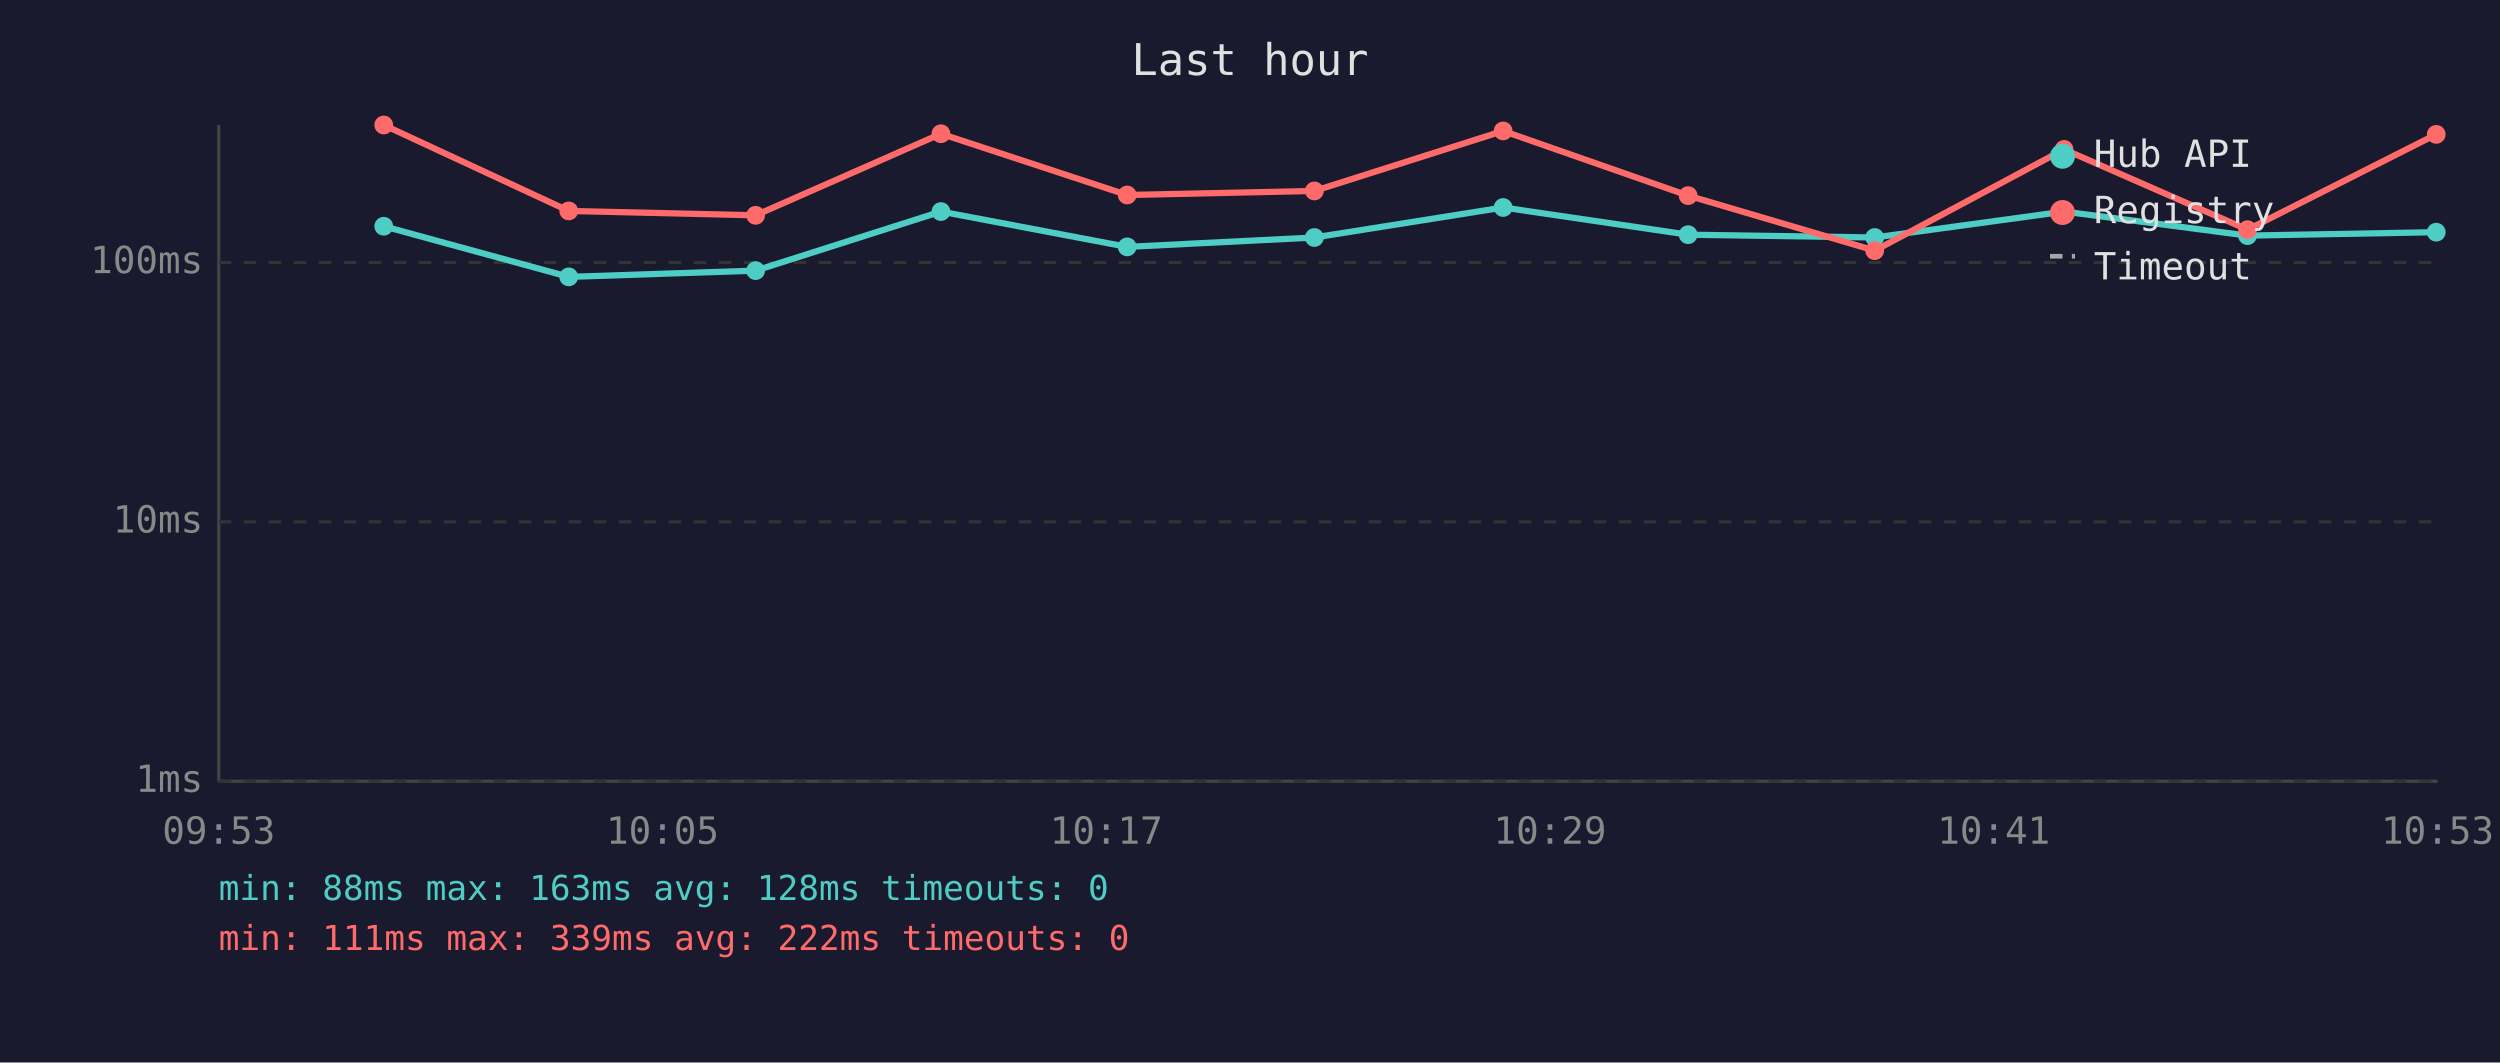
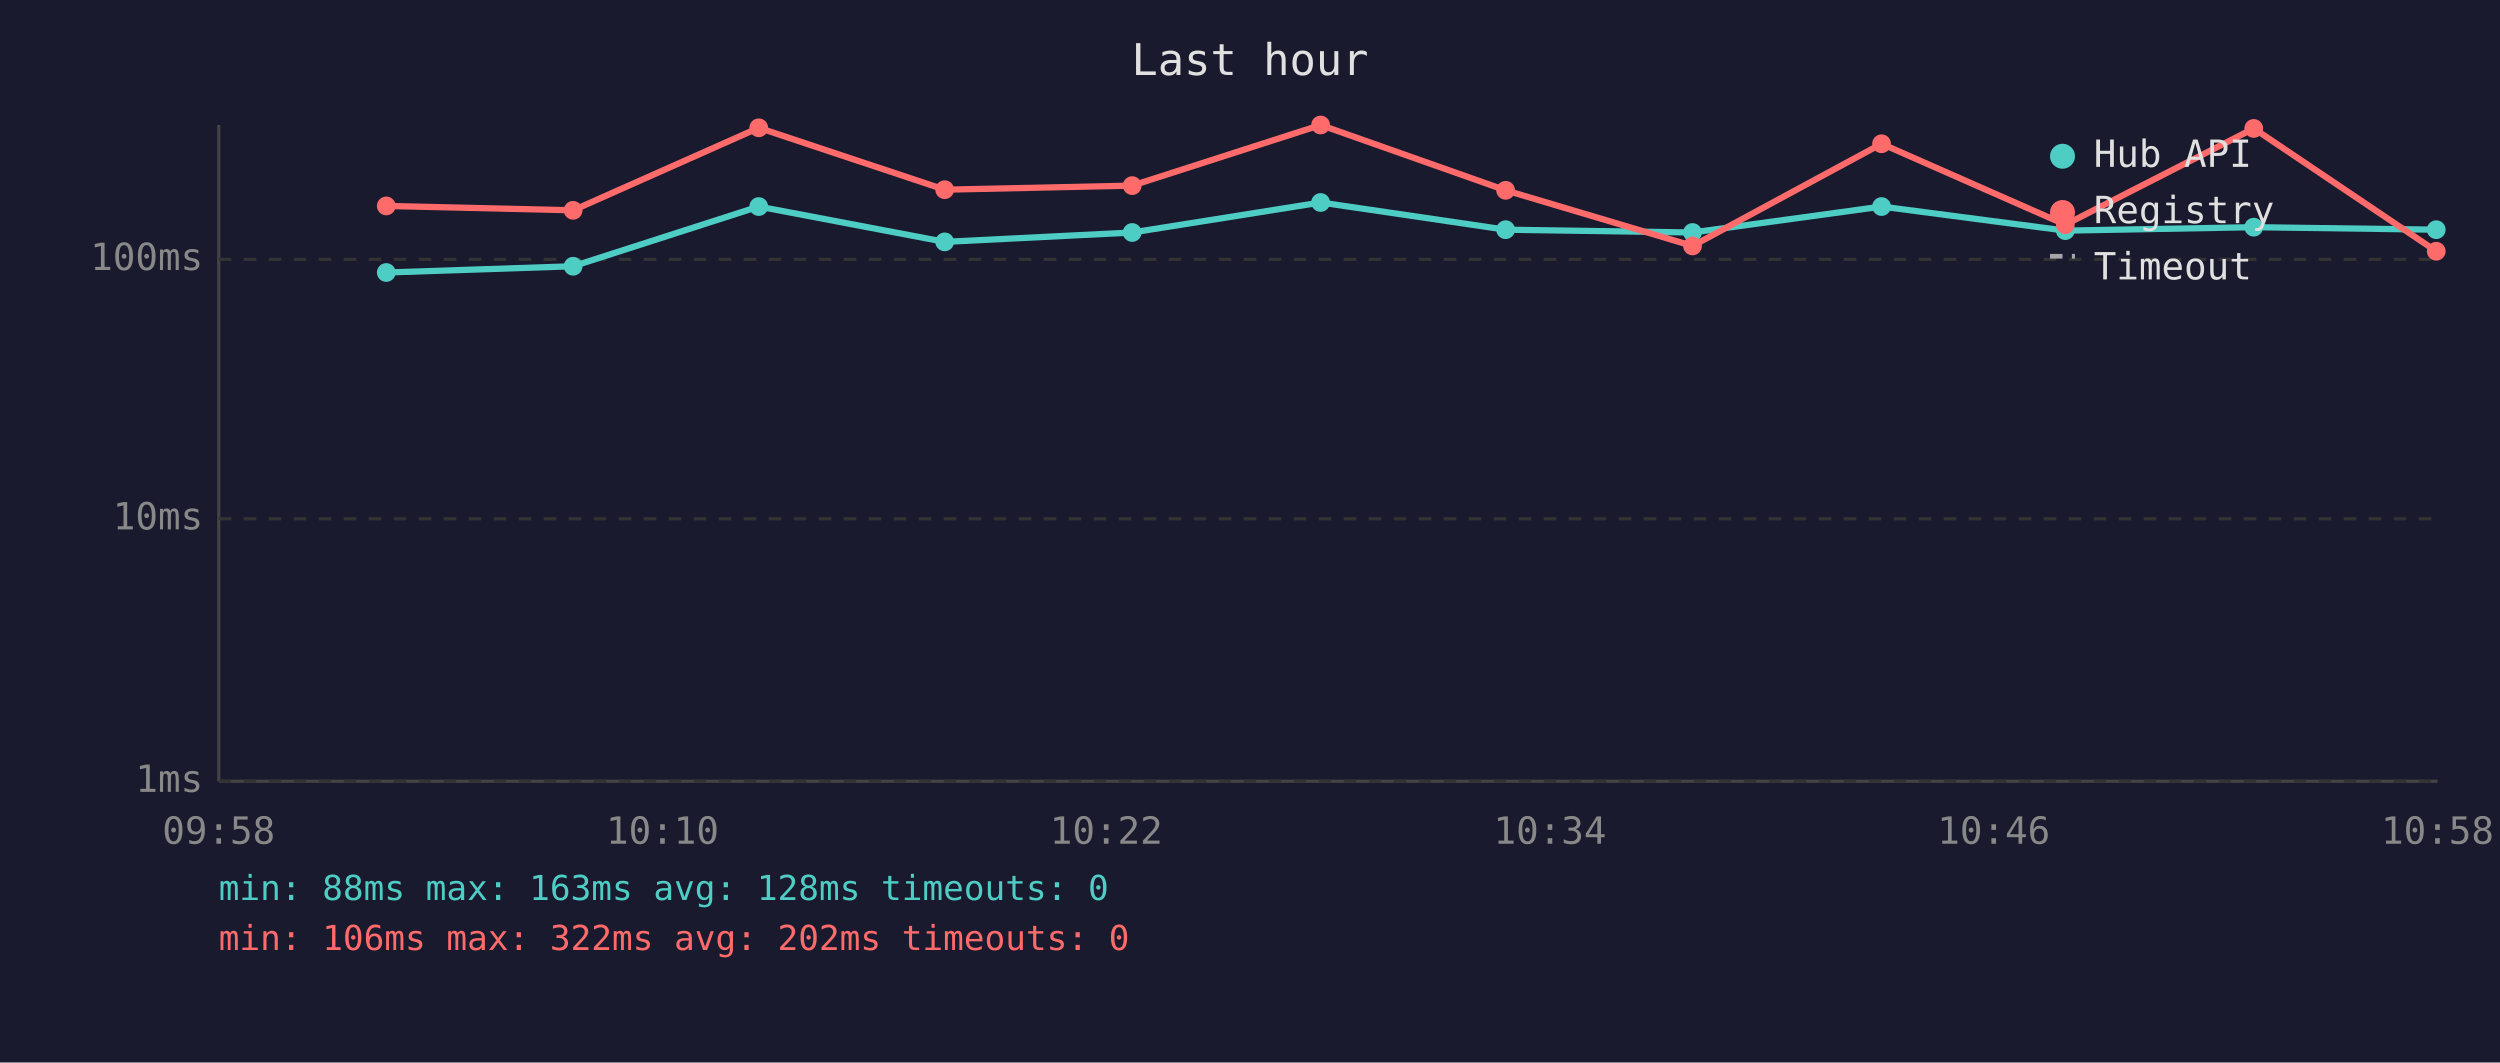
<svg xmlns="http://www.w3.org/2000/svg" viewBox="0 0 800 340" font-family="monospace" font-size="12">
  <rect width="800" height="340" fill="#1a1a2e" />
  <text x="400" y="24" fill="#e0e0e0" font-size="14" text-anchor="middle">Last hour</text>
  <line x1="70" y1="40" x2="70" y2="250" stroke="#444" stroke-width="1" />
  <line x1="70" y1="250" x2="780" y2="250" stroke="#444" stroke-width="1" />
  <line x1="70" y1="250" x2="780" y2="250" stroke="#333" stroke-width="1" stroke-dasharray="4" />
  <text x="65" y="250" fill="#888" text-anchor="end" dominant-baseline="middle">1ms</text>
-   <line x1="70" y1="167" x2="780" y2="167" stroke="#333" stroke-width="1" stroke-dasharray="4" />
-   <text x="65" y="167" fill="#888" text-anchor="end" dominant-baseline="middle">10ms</text>
-   <line x1="70" y1="84" x2="780" y2="84" stroke="#333" stroke-width="1" stroke-dasharray="4" />
-   <text x="65" y="84" fill="#888" text-anchor="end" dominant-baseline="middle">100ms</text>
-   <text x="70" y="270" fill="#888" text-anchor="middle">09:53</text>
-   <text x="212" y="270" fill="#888" text-anchor="middle">10:05</text>
-   <text x="354" y="270" fill="#888" text-anchor="middle">10:17</text>
-   <text x="496" y="270" fill="#888" text-anchor="middle">10:29</text>
-   <text x="638" y="270" fill="#888" text-anchor="middle">10:41</text>
-   <text x="780" y="270" fill="#888" text-anchor="middle">10:53</text>
-   <polyline points="122.8,72.4 182.0,88.6 241.8,86.6 301.1,67.7 360.7,79.0 420.6,76.0 481.0,66.4 540.2,75.1 599.9,76.0 660.5,67.7 719.2,75.4 779.6,74.3" fill="none" stroke="#4ecdc4" stroke-width="2" opacity="1" />
-   <circle cx="122.8" cy="72.4" r="3" fill="#4ecdc4" />
-   <circle cx="182.0" cy="88.6" r="3" fill="#4ecdc4" />
-   <circle cx="241.8" cy="86.6" r="3" fill="#4ecdc4" />
-   <circle cx="301.1" cy="67.7" r="3" fill="#4ecdc4" />
-   <circle cx="360.7" cy="79.0" r="3" fill="#4ecdc4" />
-   <circle cx="420.6" cy="76.0" r="3" fill="#4ecdc4" />
-   <circle cx="481.0" cy="66.4" r="3" fill="#4ecdc4" />
-   <circle cx="540.2" cy="75.1" r="3" fill="#4ecdc4" />
-   <circle cx="599.9" cy="76.0" r="3" fill="#4ecdc4" />
-   <circle cx="660.5" cy="67.7" r="3" fill="#4ecdc4" />
-   <circle cx="719.2" cy="75.4" r="3" fill="#4ecdc4" />
-   <circle cx="779.6" cy="74.3" r="3" fill="#4ecdc4" />
-   <polyline points="122.8,40.0 182.0,67.5 241.8,68.9 301.1,42.8 360.7,62.4 420.6,61.1 481.0,41.9 540.2,62.6 599.9,80.2 660.5,47.8 719.2,73.5 779.6,43.0" fill="none" stroke="#ff6b6b" stroke-width="2" opacity="1" />
-   <circle cx="122.8" cy="40.0" r="3" fill="#ff6b6b" />
-   <circle cx="182.0" cy="67.5" r="3" fill="#ff6b6b" />
-   <circle cx="241.8" cy="68.9" r="3" fill="#ff6b6b" />
-   <circle cx="301.1" cy="42.8" r="3" fill="#ff6b6b" />
-   <circle cx="360.7" cy="62.4" r="3" fill="#ff6b6b" />
-   <circle cx="420.6" cy="61.1" r="3" fill="#ff6b6b" />
-   <circle cx="481.0" cy="41.9" r="3" fill="#ff6b6b" />
-   <circle cx="540.2" cy="62.6" r="3" fill="#ff6b6b" />
-   <circle cx="599.9" cy="80.2" r="3" fill="#ff6b6b" />
-   <circle cx="660.5" cy="47.8" r="3" fill="#ff6b6b" />
-   <circle cx="719.2" cy="73.5" r="3" fill="#ff6b6b" />
-   <circle cx="779.6" cy="43.0" r="3" fill="#ff6b6b" />
+   <line x1="70" y1="166" x2="780" y2="166" stroke="#333" stroke-width="1" stroke-dasharray="4" />
+   <text x="65" y="166" fill="#888" text-anchor="end" dominant-baseline="middle">10ms</text>
+   <line x1="70" y1="83" x2="780" y2="83" stroke="#333" stroke-width="1" stroke-dasharray="4" />
+   <text x="65" y="83" fill="#888" text-anchor="end" dominant-baseline="middle">100ms</text>
+   <text x="70" y="270" fill="#888" text-anchor="middle">09:58</text>
+   <text x="212" y="270" fill="#888" text-anchor="middle">10:10</text>
+   <text x="354" y="270" fill="#888" text-anchor="middle">10:22</text>
+   <text x="496" y="270" fill="#888" text-anchor="middle">10:34</text>
+   <text x="638" y="270" fill="#888" text-anchor="middle">10:46</text>
+   <text x="780" y="270" fill="#888" text-anchor="middle">10:58</text>
+   <polyline points="123.6,87.2 183.4,85.2 242.8,66.1 302.3,77.4 362.3,74.4 422.6,64.8 481.8,73.5 541.6,74.4 602.1,66.1 660.9,73.8 721.2,72.7 779.6,73.5" fill="none" stroke="#4ecdc4" stroke-width="2" opacity="1" />
+   <circle cx="123.6" cy="87.2" r="3" fill="#4ecdc4" />
+   <circle cx="183.4" cy="85.2" r="3" fill="#4ecdc4" />
+   <circle cx="242.8" cy="66.1" r="3" fill="#4ecdc4" />
+   <circle cx="302.3" cy="77.4" r="3" fill="#4ecdc4" />
+   <circle cx="362.3" cy="74.4" r="3" fill="#4ecdc4" />
+   <circle cx="422.6" cy="64.8" r="3" fill="#4ecdc4" />
+   <circle cx="481.8" cy="73.5" r="3" fill="#4ecdc4" />
+   <circle cx="541.6" cy="74.4" r="3" fill="#4ecdc4" />
+   <circle cx="602.1" cy="66.1" r="3" fill="#4ecdc4" />
+   <circle cx="660.9" cy="73.8" r="3" fill="#4ecdc4" />
+   <circle cx="721.2" cy="72.7" r="3" fill="#4ecdc4" />
+   <circle cx="779.6" cy="73.5" r="3" fill="#4ecdc4" />
+   <polyline points="123.6,65.9 183.4,67.3 242.8,40.9 302.3,60.7 362.3,59.4 422.6,40.0 481.8,60.9 541.6,78.7 602.1,46.0 660.9,71.9 721.2,41.1 779.6,80.4" fill="none" stroke="#ff6b6b" stroke-width="2" opacity="1" />
+   <circle cx="123.6" cy="65.9" r="3" fill="#ff6b6b" />
+   <circle cx="183.4" cy="67.3" r="3" fill="#ff6b6b" />
+   <circle cx="242.8" cy="40.9" r="3" fill="#ff6b6b" />
+   <circle cx="302.3" cy="60.7" r="3" fill="#ff6b6b" />
+   <circle cx="362.3" cy="59.4" r="3" fill="#ff6b6b" />
+   <circle cx="422.6" cy="40.0" r="3" fill="#ff6b6b" />
+   <circle cx="481.8" cy="60.9" r="3" fill="#ff6b6b" />
+   <circle cx="541.6" cy="78.7" r="3" fill="#ff6b6b" />
+   <circle cx="602.1" cy="46.0" r="3" fill="#ff6b6b" />
+   <circle cx="660.9" cy="71.9" r="3" fill="#ff6b6b" />
+   <circle cx="721.2" cy="41.1" r="3" fill="#ff6b6b" />
+   <circle cx="779.6" cy="80.4" r="3" fill="#ff6b6b" />
  <circle cx="660" cy="50" r="4" fill="#4ecdc4" />
  <text x="670" y="50" fill="#e0e0e0" dominant-baseline="middle">Hub API</text>
  <circle cx="660" cy="68" r="4" fill="#ff6b6b" />
  <text x="670" y="68" fill="#e0e0e0" dominant-baseline="middle">Registry</text>
  <line x1="656" y1="82" x2="664" y2="82" stroke="#e0e0e0" stroke-width="1.5" stroke-dasharray="4,3" opacity="0.7" />
  <text x="670" y="86" fill="#e0e0e0" dominant-baseline="middle">Timeout</text>
  <text x="70" y="288" fill="#4ecdc4" font-size="11">min: 88ms  max: 163ms  avg: 128ms  timeouts: 0</text>
-   <text x="70" y="304" fill="#ff6b6b" font-size="11">min: 111ms  max: 339ms  avg: 222ms  timeouts: 0</text>
+   <text x="70" y="304" fill="#ff6b6b" font-size="11">min: 106ms  max: 322ms  avg: 202ms  timeouts: 0</text>
</svg>
